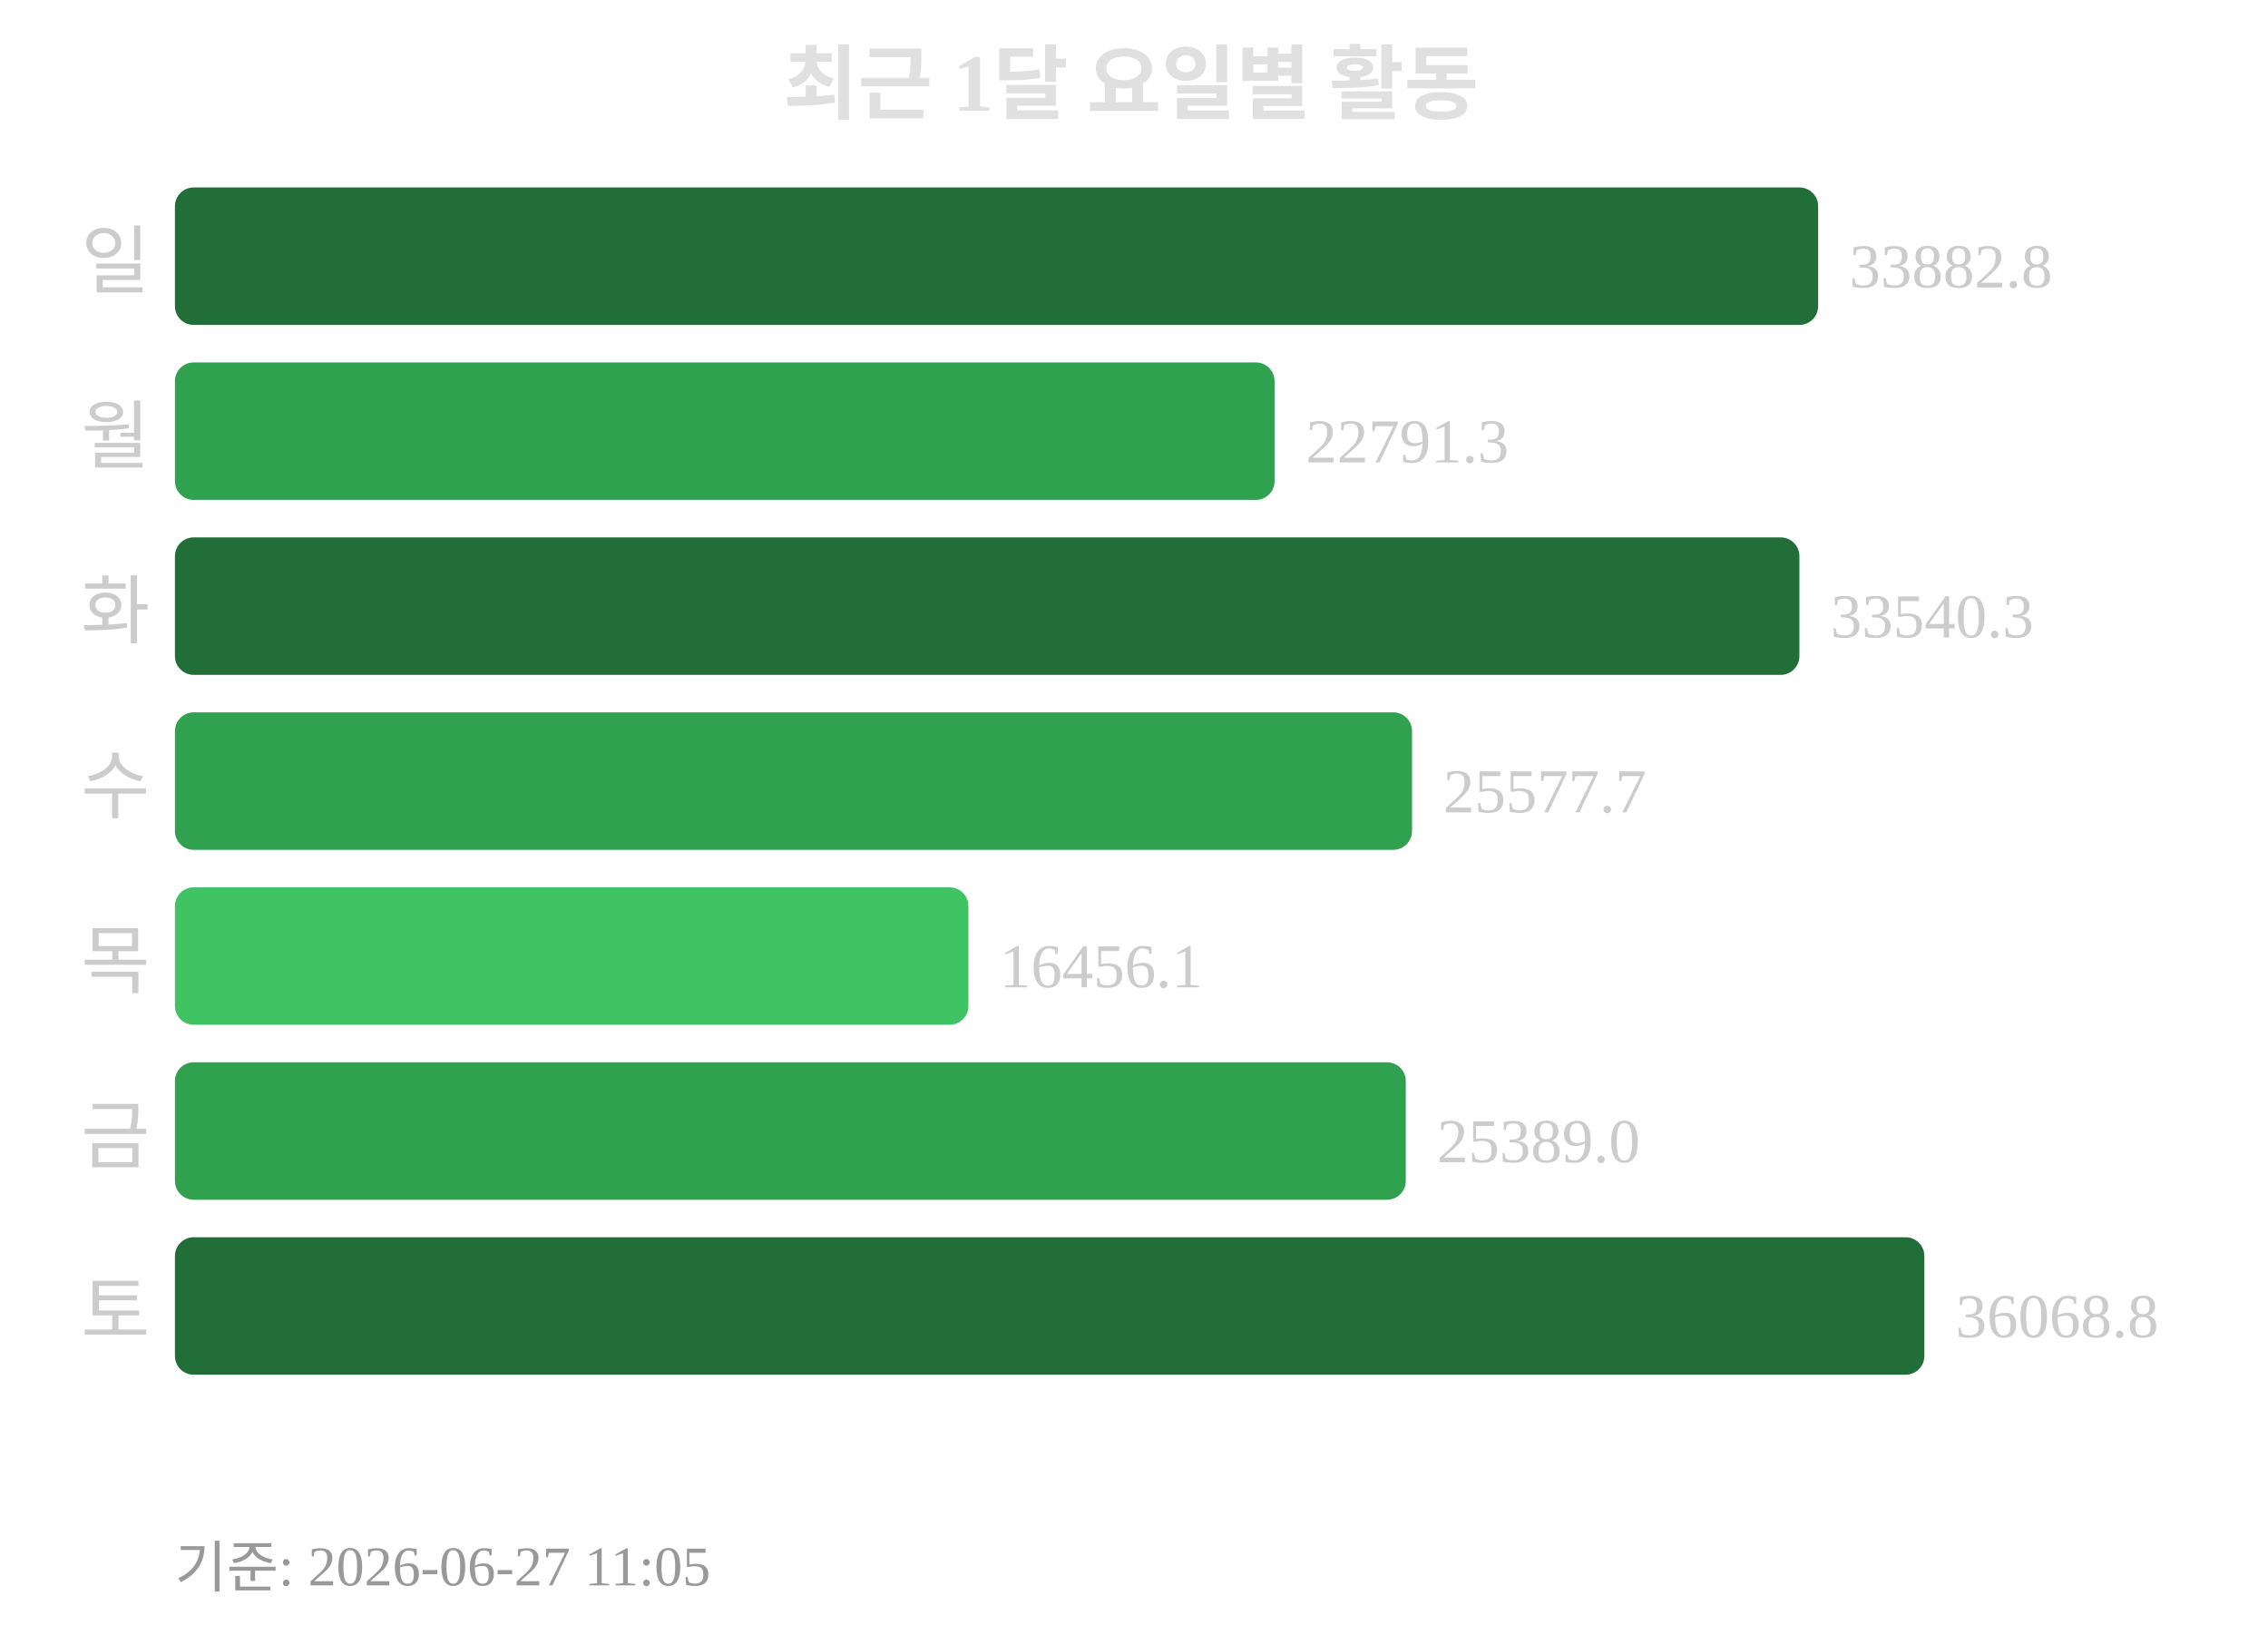
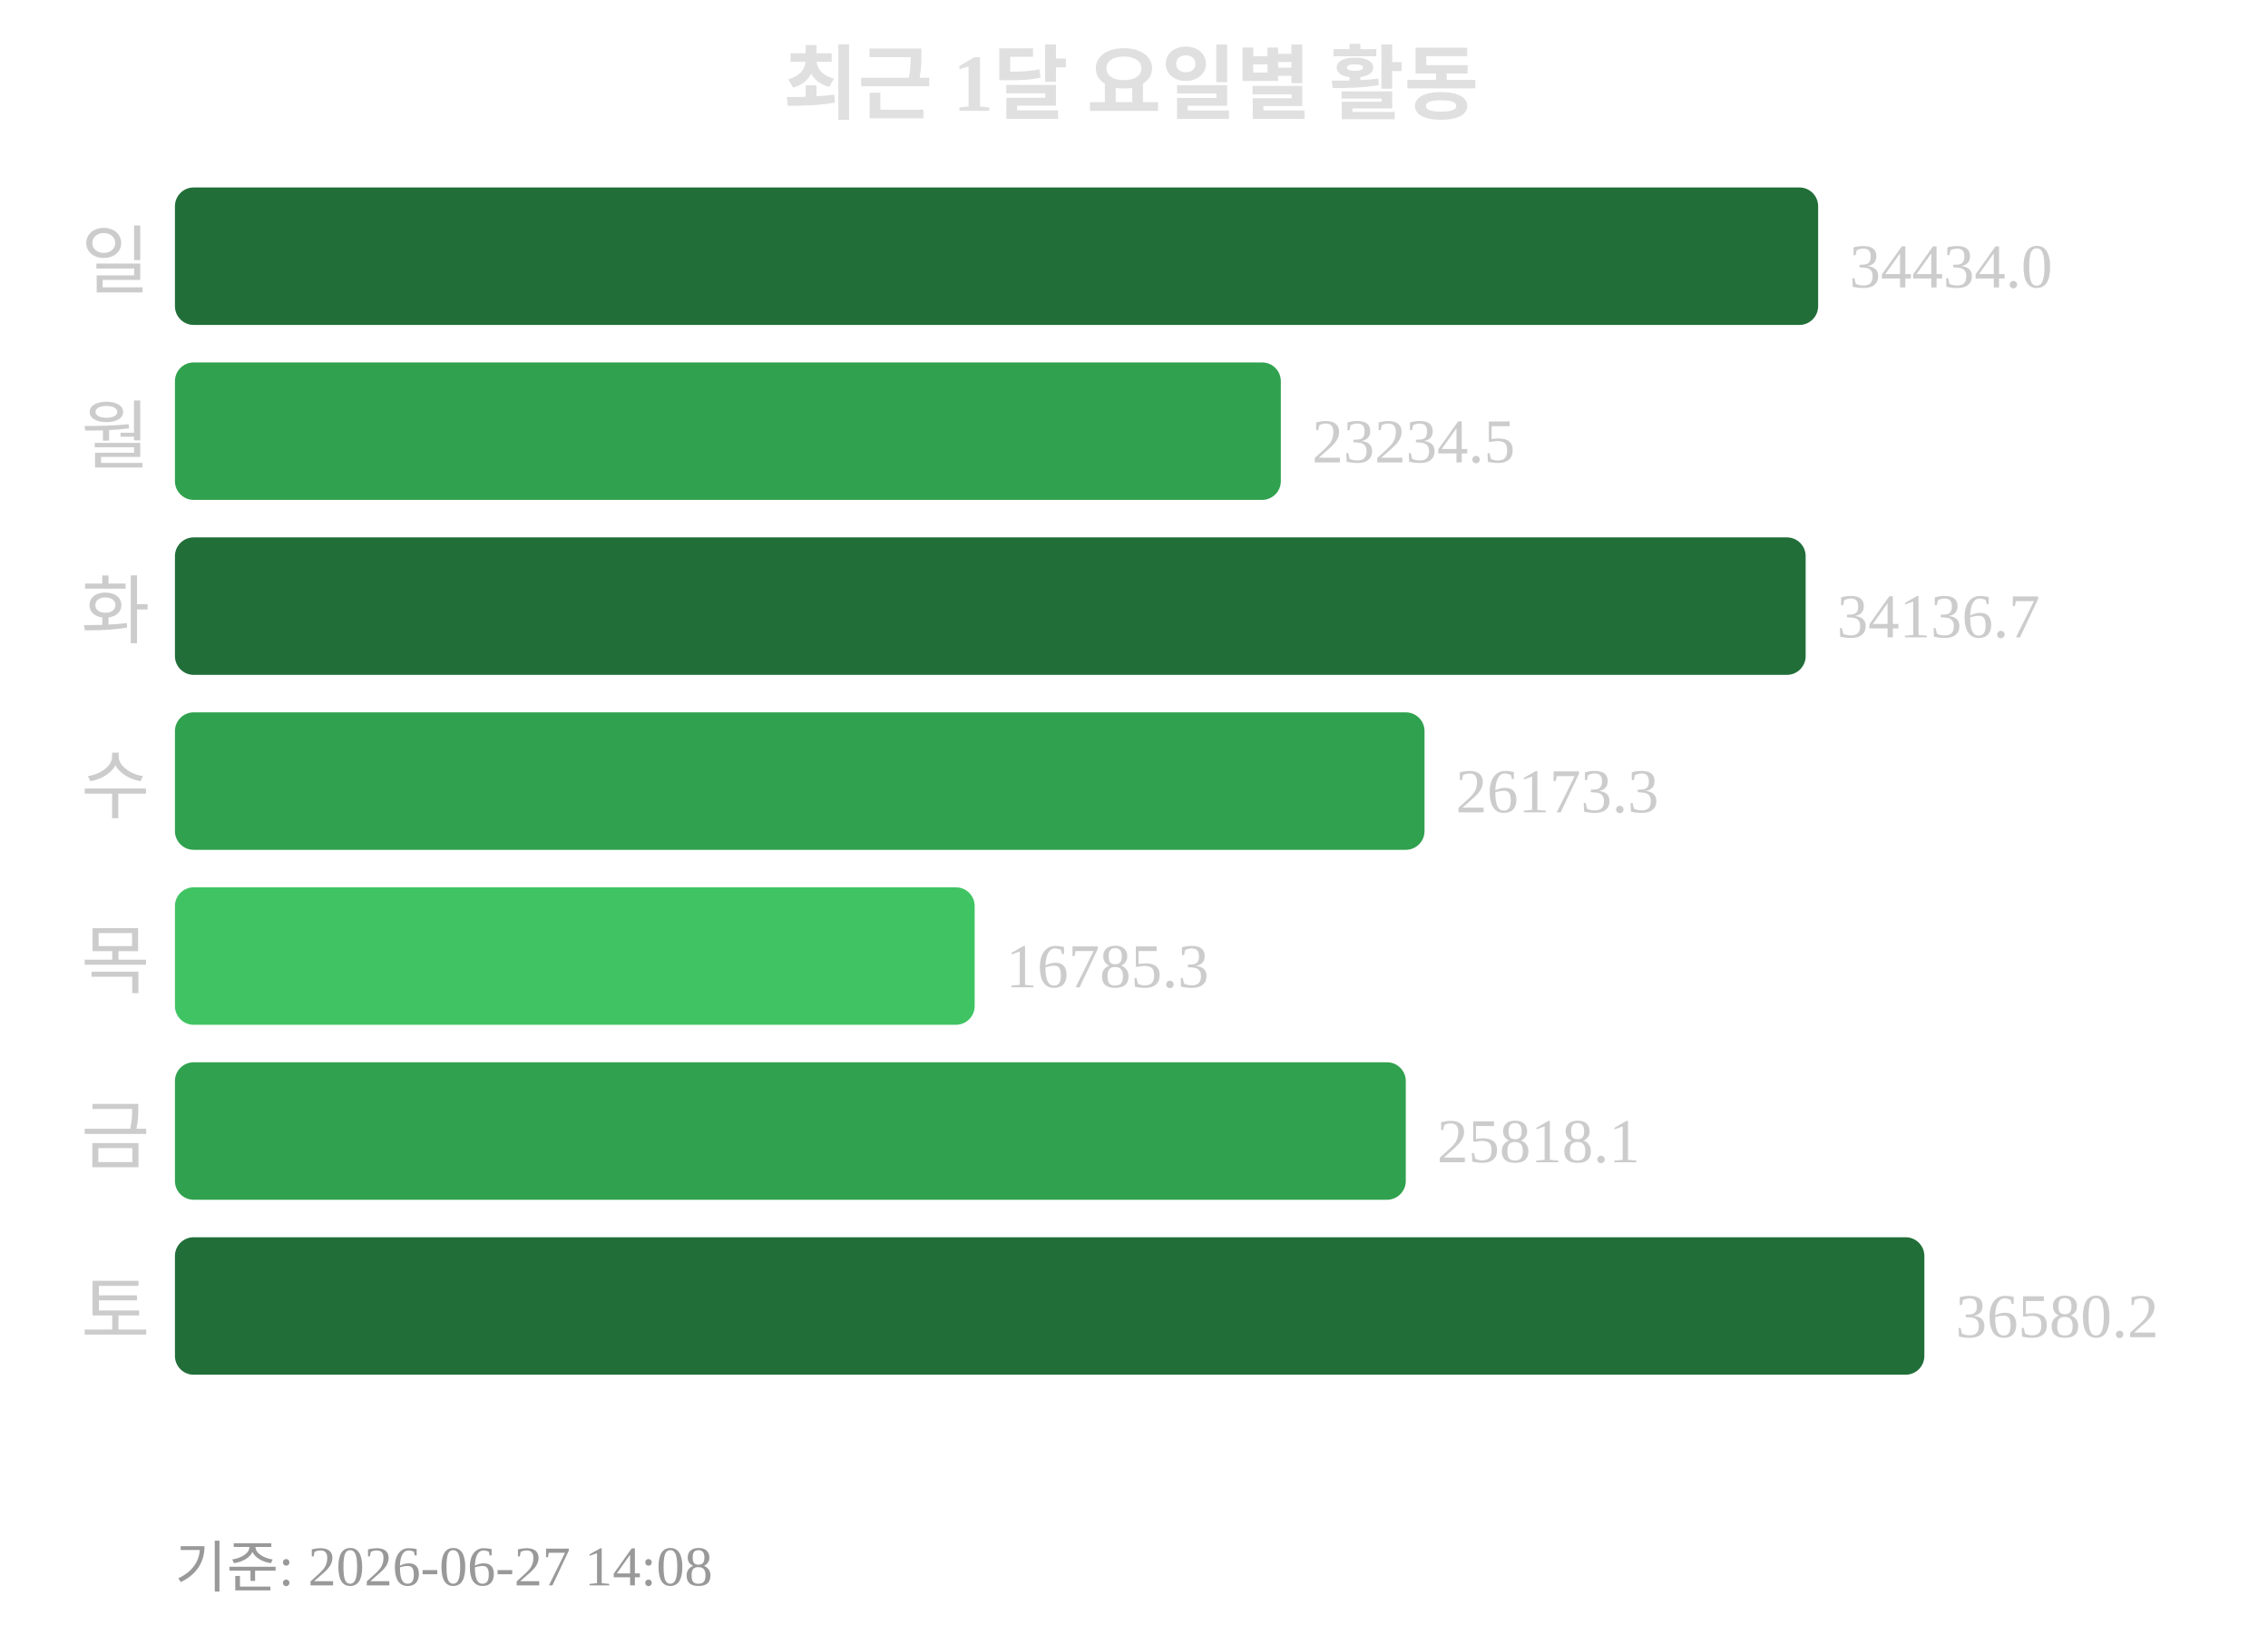
<svg xmlns="http://www.w3.org/2000/svg" width="363" height="260">
  <text x="181" y="18" text-anchor="middle" font-size="13" font-weight="bold" fill="#e0e0e0">최근 1달 요일별 활동</text>
  <text x="24" y="46" text-anchor="end" font-size="12" fill="#cccccc">일</text>
  <rect x="28" y="30" width="263" height="22" rx="3" fill="#216e39" />
-   <text x="296" y="46" font-size="10" fill="#cccccc">33882.8</text>
+   <text x="296" y="46" font-size="10" fill="#cccccc">34434.0</text>
  <text x="24" y="74" text-anchor="end" font-size="12" fill="#cccccc">월</text>
-   <rect x="28" y="58" width="176" height="22" rx="3" fill="#30a14e" />
-   <text x="209" y="74" font-size="10" fill="#cccccc">22791.3</text>
+   <rect x="28" y="58" width="177" height="22" rx="3" fill="#30a14e" />
+   <text x="210" y="74" font-size="10" fill="#cccccc">23234.5</text>
  <text x="24" y="102" text-anchor="end" font-size="12" fill="#cccccc">화</text>
-   <rect x="28" y="86" width="260" height="22" rx="3" fill="#216e39" />
-   <text x="293" y="102" font-size="10" fill="#cccccc">33540.3</text>
+   <rect x="28" y="86" width="261" height="22" rx="3" fill="#216e39" />
+   <text x="294" y="102" font-size="10" fill="#cccccc">34136.7</text>
  <text x="24" y="130" text-anchor="end" font-size="12" fill="#cccccc">수</text>
-   <rect x="28" y="114" width="198" height="22" rx="3" fill="#30a14e" />
-   <text x="231" y="130" font-size="10" fill="#cccccc">25577.7</text>
+   <rect x="28" y="114" width="200" height="22" rx="3" fill="#30a14e" />
+   <text x="233" y="130" font-size="10" fill="#cccccc">26173.3</text>
  <text x="24" y="158" text-anchor="end" font-size="12" fill="#cccccc">목</text>
-   <rect x="28" y="142" width="127" height="22" rx="3" fill="#40c463" />
-   <text x="160" y="158" font-size="10" fill="#cccccc">16456.1</text>
+   <rect x="28" y="142" width="128" height="22" rx="3" fill="#40c463" />
+   <text x="161" y="158" font-size="10" fill="#cccccc">16785.3</text>
  <text x="24" y="186" text-anchor="end" font-size="12" fill="#cccccc">금</text>
  <rect x="28" y="170" width="197" height="22" rx="3" fill="#30a14e" />
-   <text x="230" y="186" font-size="10" fill="#cccccc">25389.0</text>
+   <text x="230" y="186" font-size="10" fill="#cccccc">25818.1</text>
  <text x="24" y="214" text-anchor="end" font-size="12" fill="#cccccc">토</text>
  <rect x="28" y="198" width="280" height="22" rx="3" fill="#216e39" />
-   <text x="313" y="214" font-size="10" fill="#cccccc">36068.8</text>
-   <text x="28" y="254" font-size="9" fill="#999999">기준: 2026-06-27 11:05</text>
+   <text x="313" y="214" font-size="10" fill="#cccccc">36580.2</text>
+   <text x="28" y="254" font-size="9" fill="#999999">기준: 2026-06-27 14:08</text>
</svg>
